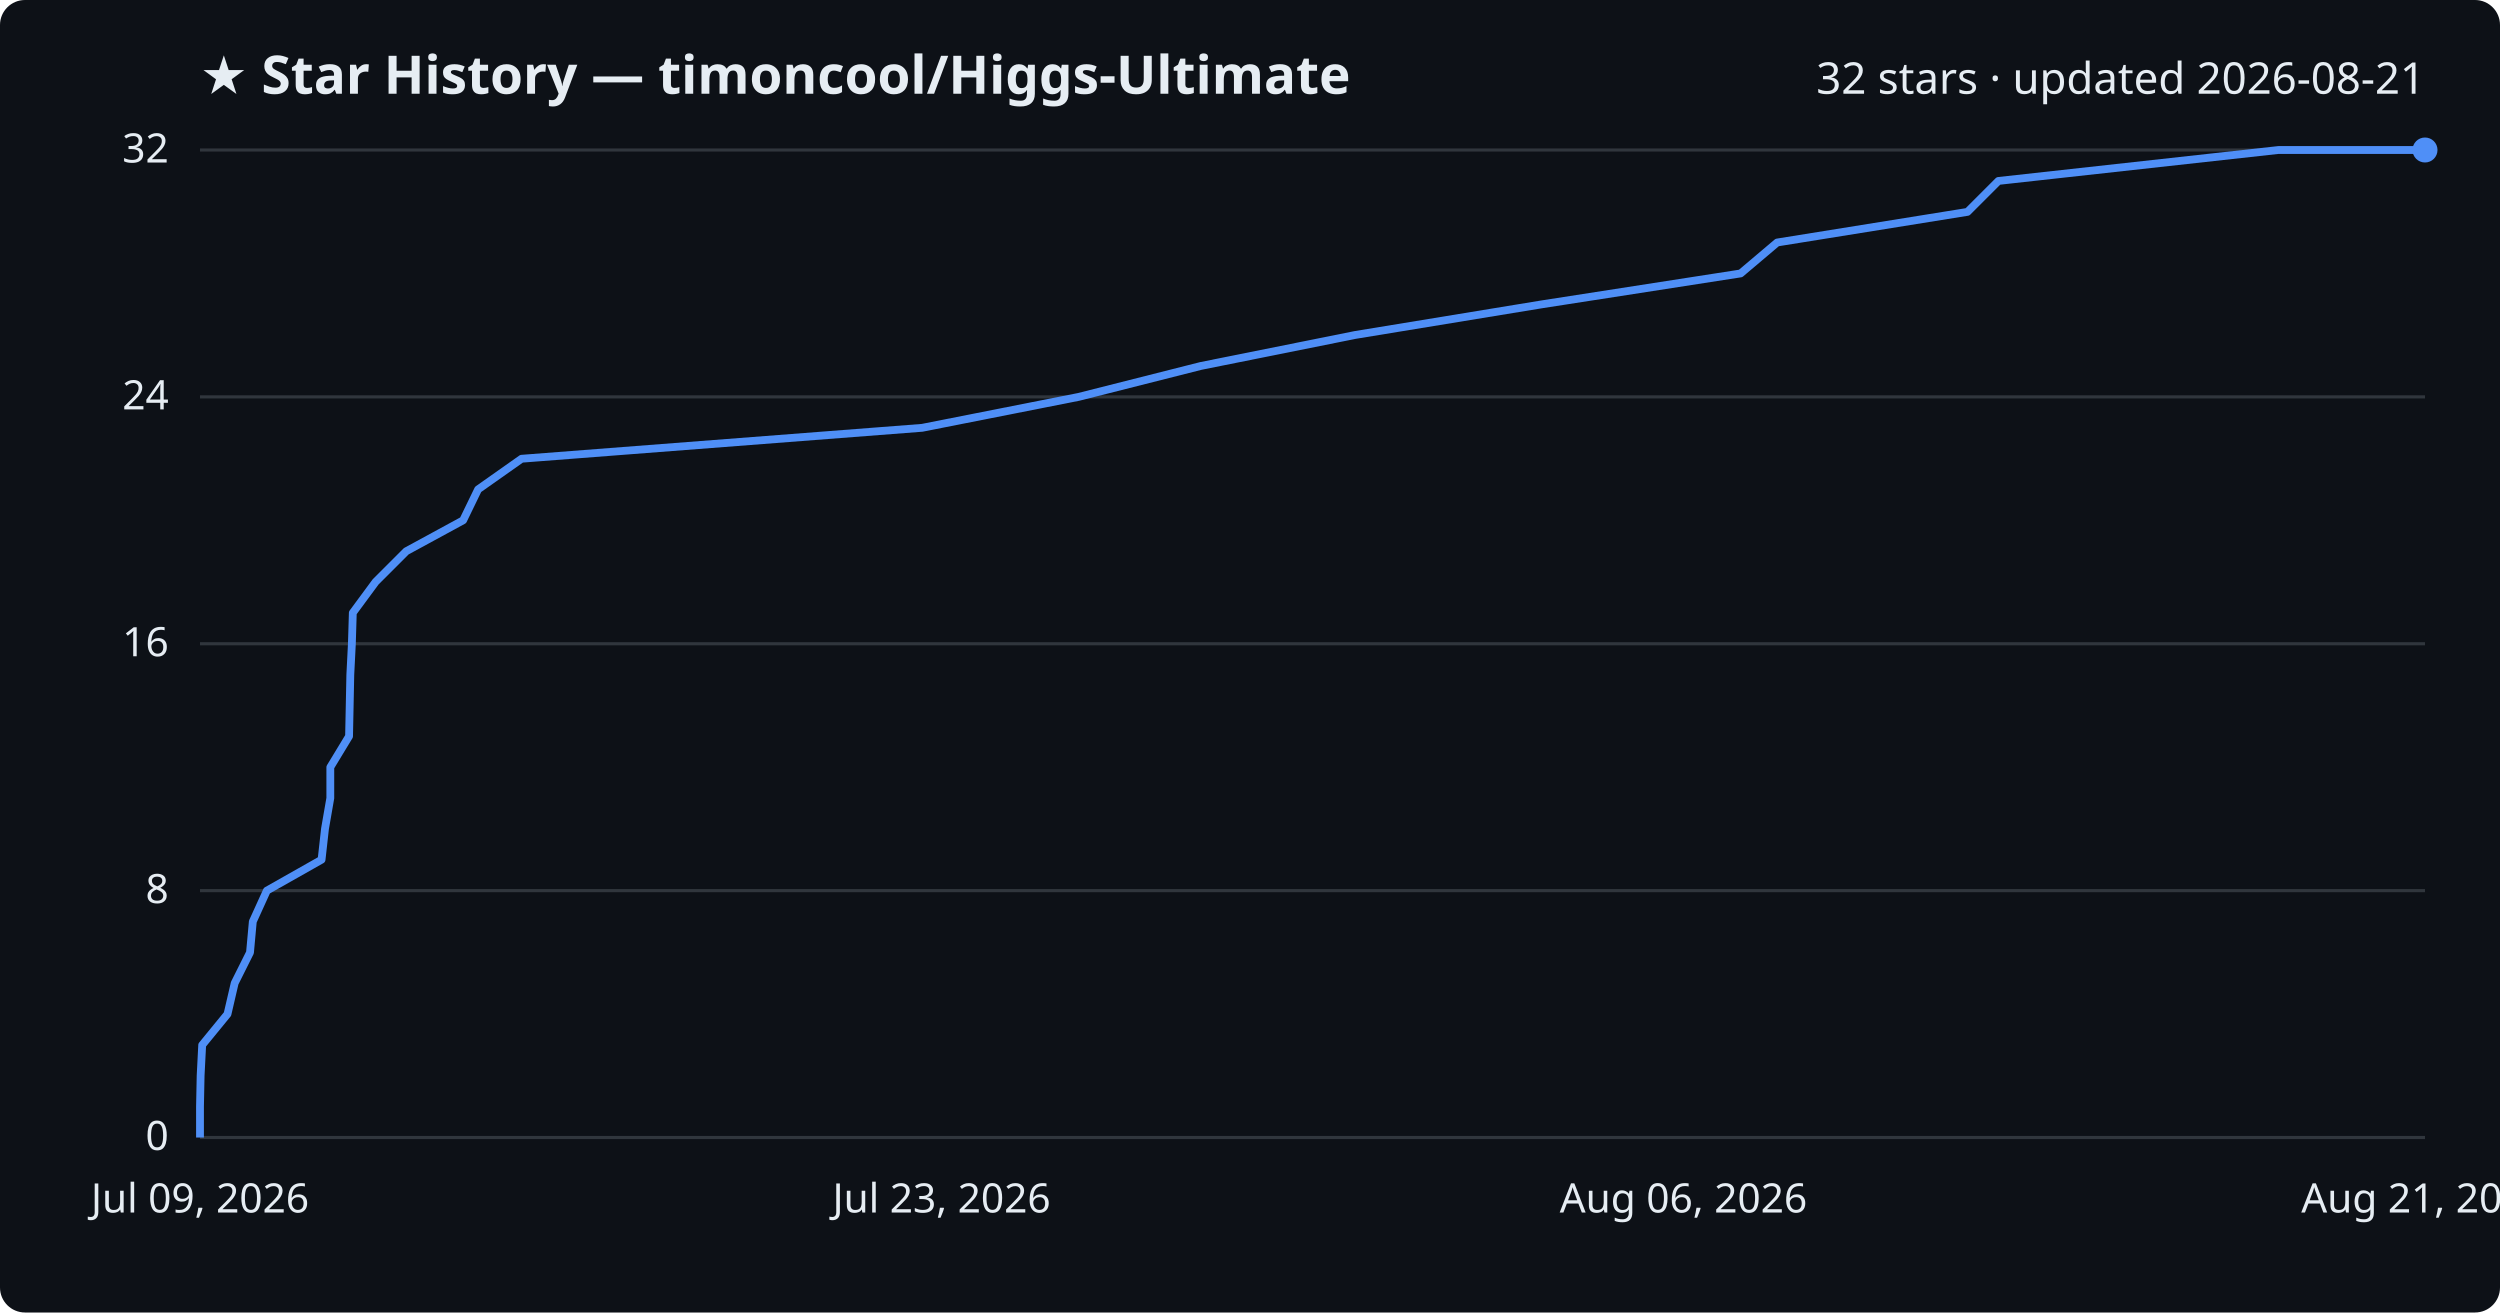
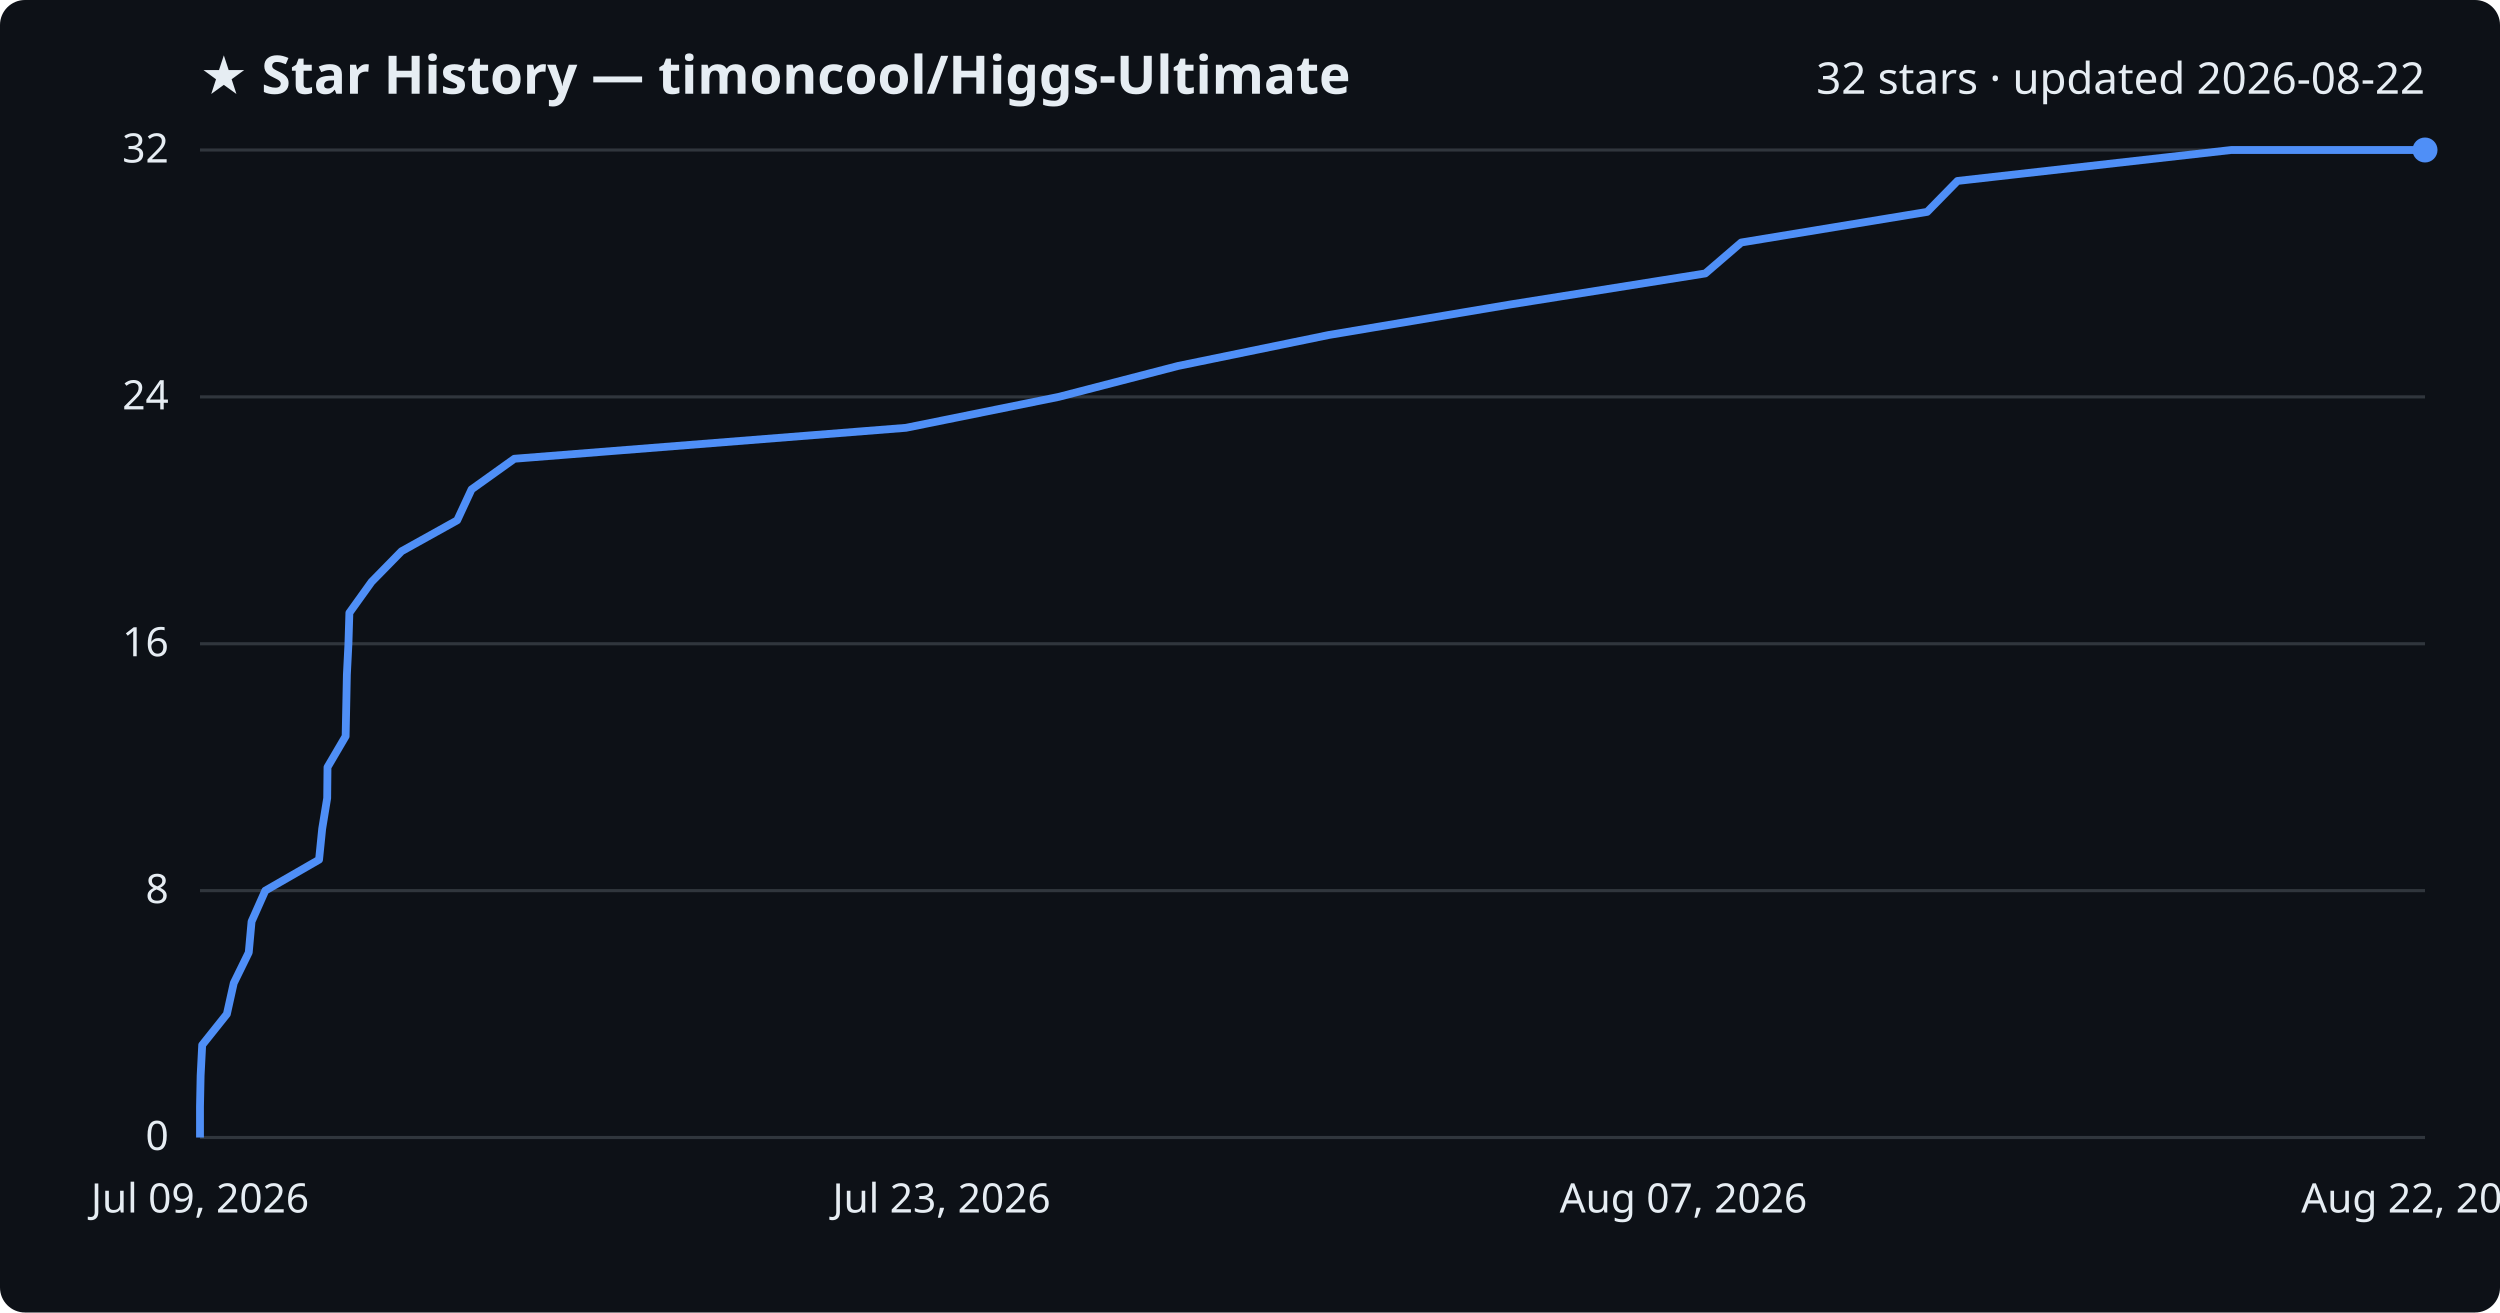
<svg xmlns="http://www.w3.org/2000/svg" viewBox="0 0 800 420" font-family="Segoe UI, sans-serif">
  <rect width="800" height="420" fill="#0d1117" rx="8" />
  <text x="64" y="30" fill="#e6edf3" font-size="17" font-weight="700">★ Star History — timoncool/Higgs-Ultimate</text>
-   <text x="776" y="30" fill="#e6edf3" font-size="14" text-anchor="end">32 stars · updated 2026-08-21</text>
+   <text x="776" y="30" fill="#e6edf3" font-size="14" text-anchor="end">32 stars · updated 2026-08-22</text>
  <line x1="64" y1="364.0" x2="776" y2="364.0" stroke="#30363d" stroke-width="1" />
  <text x="54" y="368.0" fill="#e6edf3" font-size="13" text-anchor="end">0</text>
  <line x1="64" y1="285.0" x2="776" y2="285.0" stroke="#30363d" stroke-width="1" />
  <text x="54" y="289.0" fill="#e6edf3" font-size="13" text-anchor="end">8</text>
  <line x1="64" y1="206.0" x2="776" y2="206.0" stroke="#30363d" stroke-width="1" />
  <text x="54" y="210.0" fill="#e6edf3" font-size="13" text-anchor="end">16</text>
  <line x1="64" y1="127.0" x2="776" y2="127.0" stroke="#30363d" stroke-width="1" />
  <text x="54" y="131.0" fill="#e6edf3" font-size="13" text-anchor="end">24</text>
  <line x1="64" y1="48.0" x2="776" y2="48.0" stroke="#30363d" stroke-width="1" />
  <text x="54" y="52.0" fill="#e6edf3" font-size="13" text-anchor="end">32</text>
-   <path d="M64.0,364.0 L64.0,354.1 L64.2,344.2 L64.7,334.4 L72.8,324.5 L75.1,314.6 L80.0,304.8 L80.9,294.9 L85.4,285.0 L102.9,275.1 L104.0,265.2 L105.7,255.4 L105.7,245.5 L111.7,235.6 L111.9,225.8 L112.1,215.9 L112.6,206.0 L112.9,196.1 L120.2,186.2 L130.0,176.4 L148.2,166.5 L153.0,156.6 L166.9,146.8 L295.1,136.9 L345.2,127.0 L384.3,117.1 L433.6,107.2 L493.3,97.4 L557.0,87.5 L568.7,77.6 L629.6,67.8 L639.5,57.9 L729.1,48.0 L776.0,48.0" fill="none" stroke="#4f8ff7" stroke-width="2.5" stroke-linejoin="round" />
+   <path d="M64.0,364.0 L64.0,354.1 L64.2,344.2 L64.7,334.4 L72.6,324.5 L74.8,314.6 L79.6,304.8 L80.5,294.9 L84.9,285.0 L102.1,275.1 L103.1,265.2 L104.7,255.4 L104.8,245.5 L110.6,235.6 L110.8,225.8 L111.0,215.9 L111.5,206.0 L111.8,196.1 L118.9,186.2 L128.5,176.4 L146.3,166.5 L150.9,156.6 L164.6,146.8 L289.9,136.9 L338.8,127.0 L377.0,117.1 L425.2,107.2 L483.5,97.4 L545.7,87.5 L557.2,77.6 L616.7,67.8 L626.4,57.9 L714.0,48.0 L776.0,48.0" fill="none" stroke="#4f8ff7" stroke-width="2.5" stroke-linejoin="round" />
  <circle cx="776.0" cy="48.0" r="4" fill="#4f8ff7" />
  <text x="64.0" y="388" fill="#e6edf3" font-size="13" text-anchor="middle">Jul 09, 2026</text>
  <text x="301.3" y="388" fill="#e6edf3" font-size="13" text-anchor="middle">Jul 23, 2026</text>
-   <text x="538.7" y="388" fill="#e6edf3" font-size="13" text-anchor="middle">Aug 06, 2026</text>
-   <text x="776.0" y="388" fill="#e6edf3" font-size="13" text-anchor="middle">Aug 21, 2026</text>
+   <text x="538.7" y="388" fill="#e6edf3" font-size="13" text-anchor="middle">Aug 07, 2026</text>
+   <text x="776.0" y="388" fill="#e6edf3" font-size="13" text-anchor="middle">Aug 22, 2026</text>
</svg>
